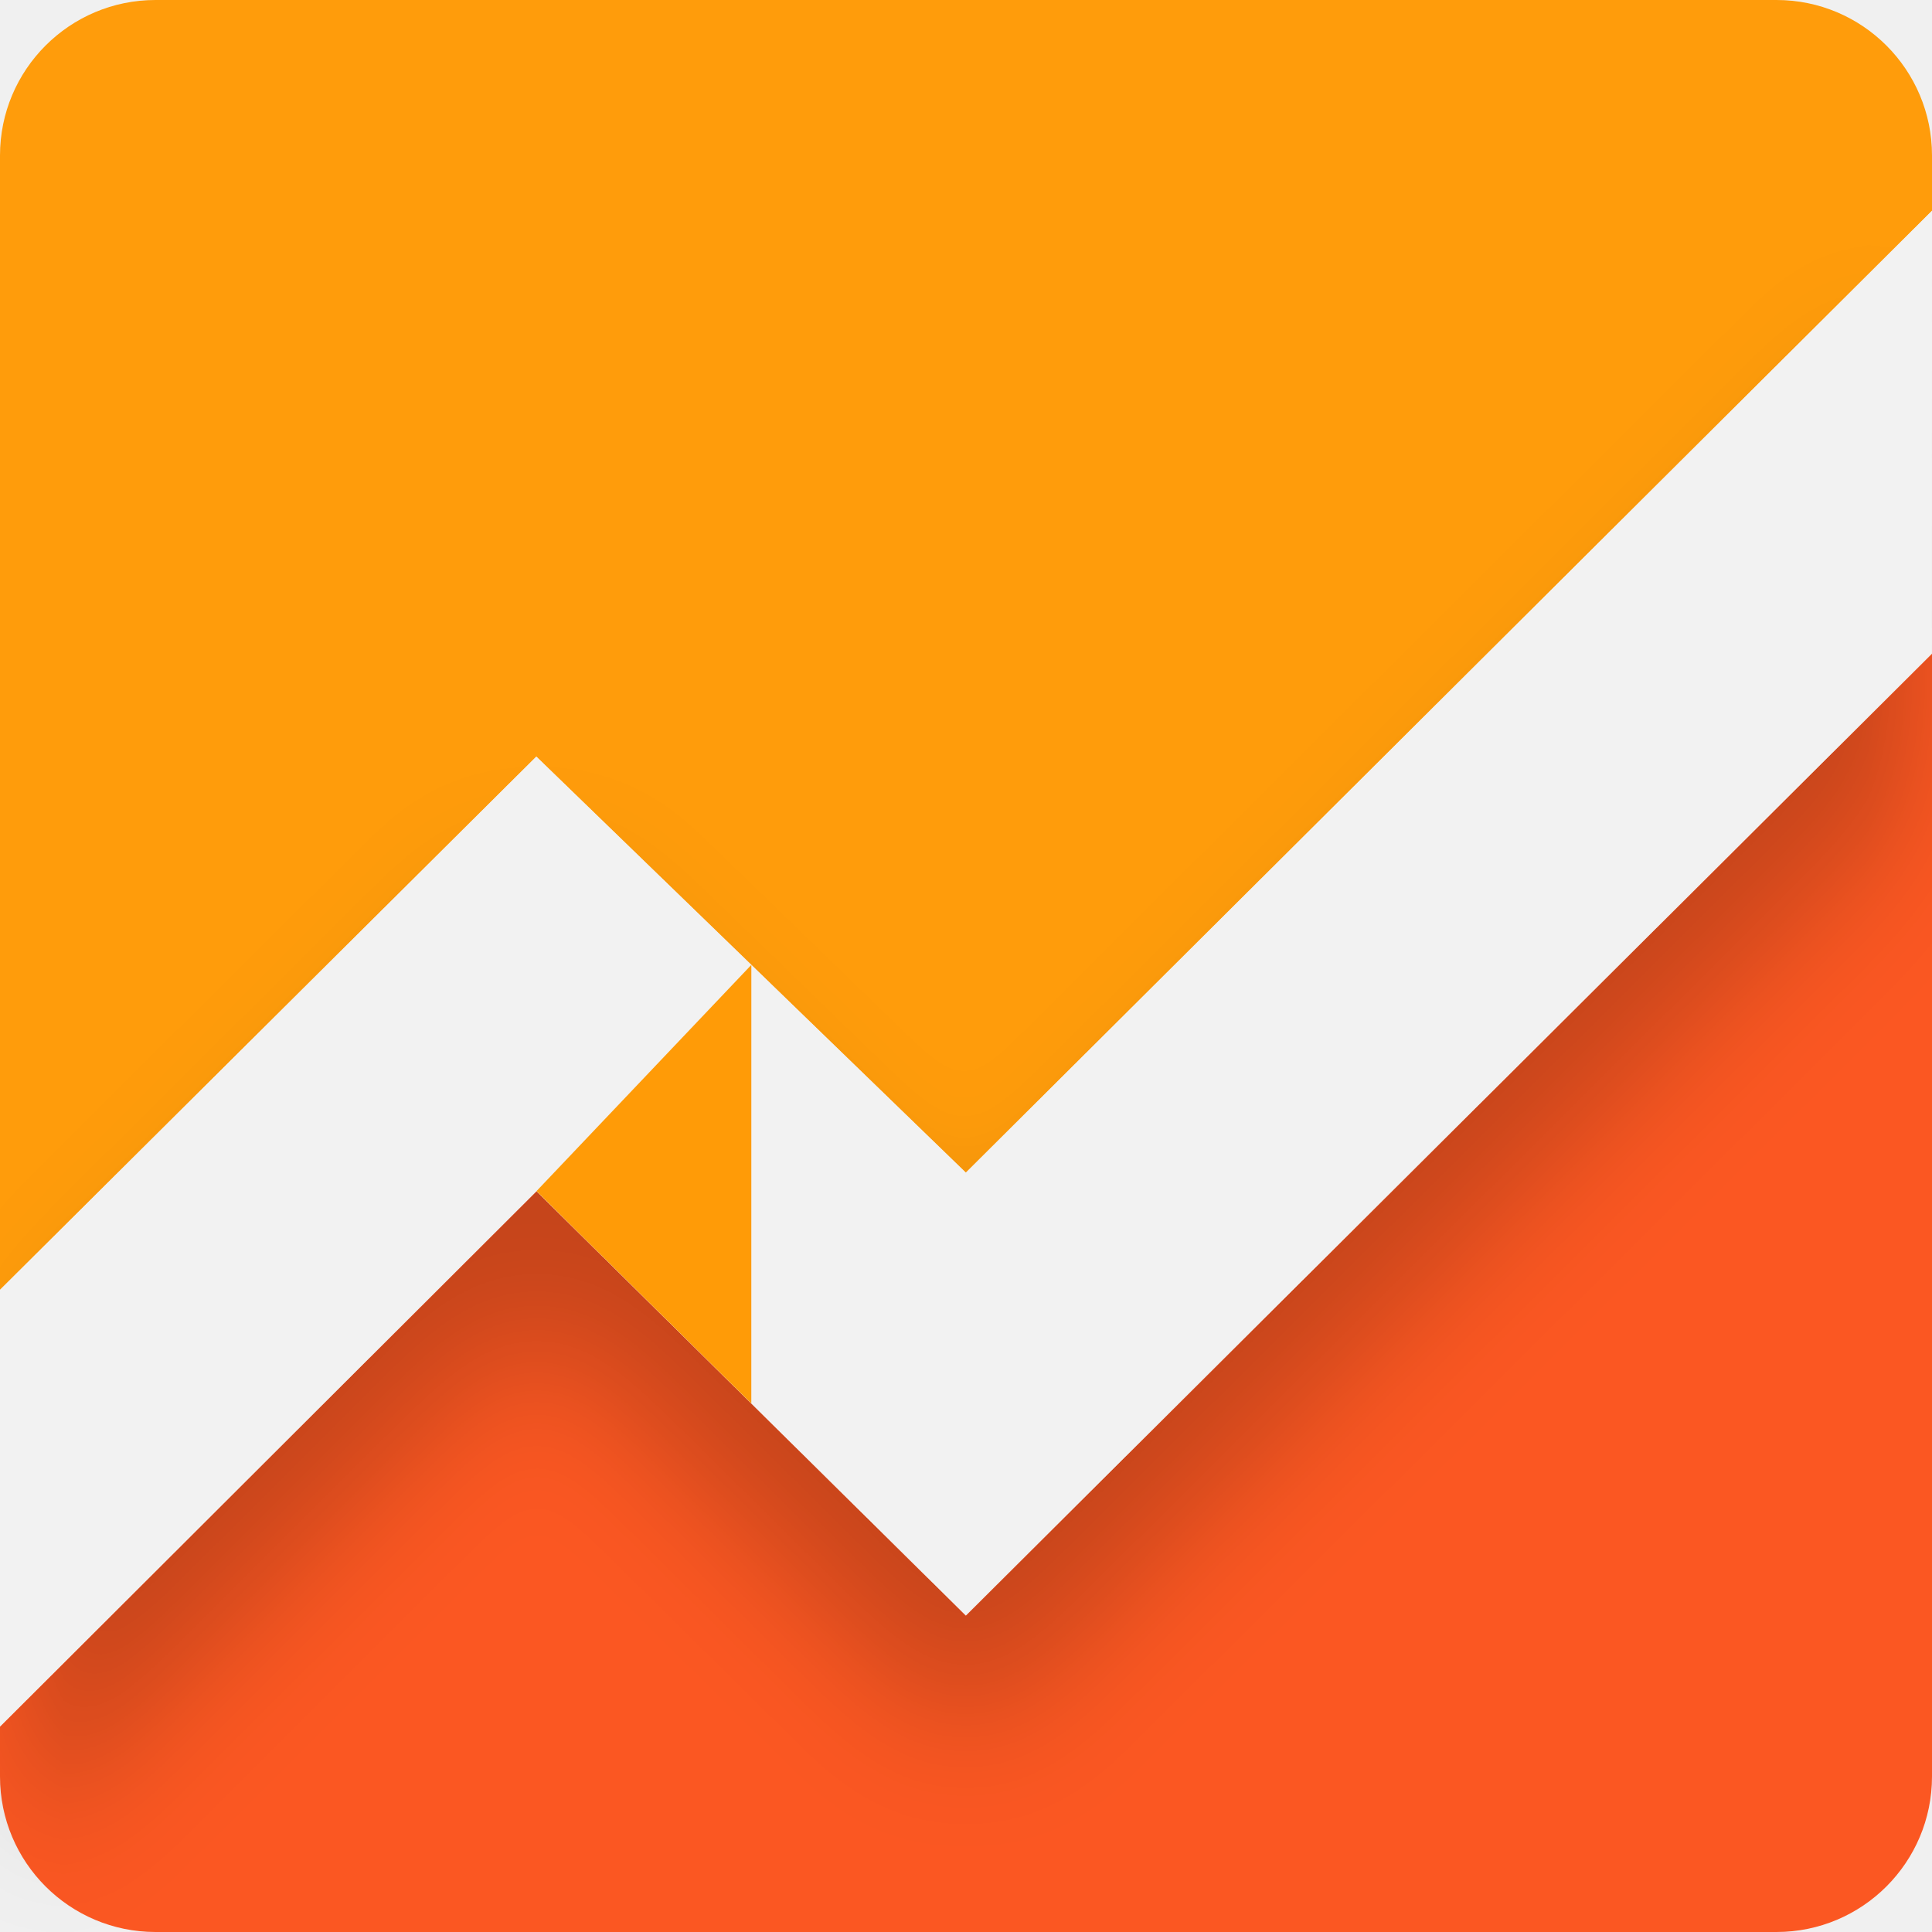
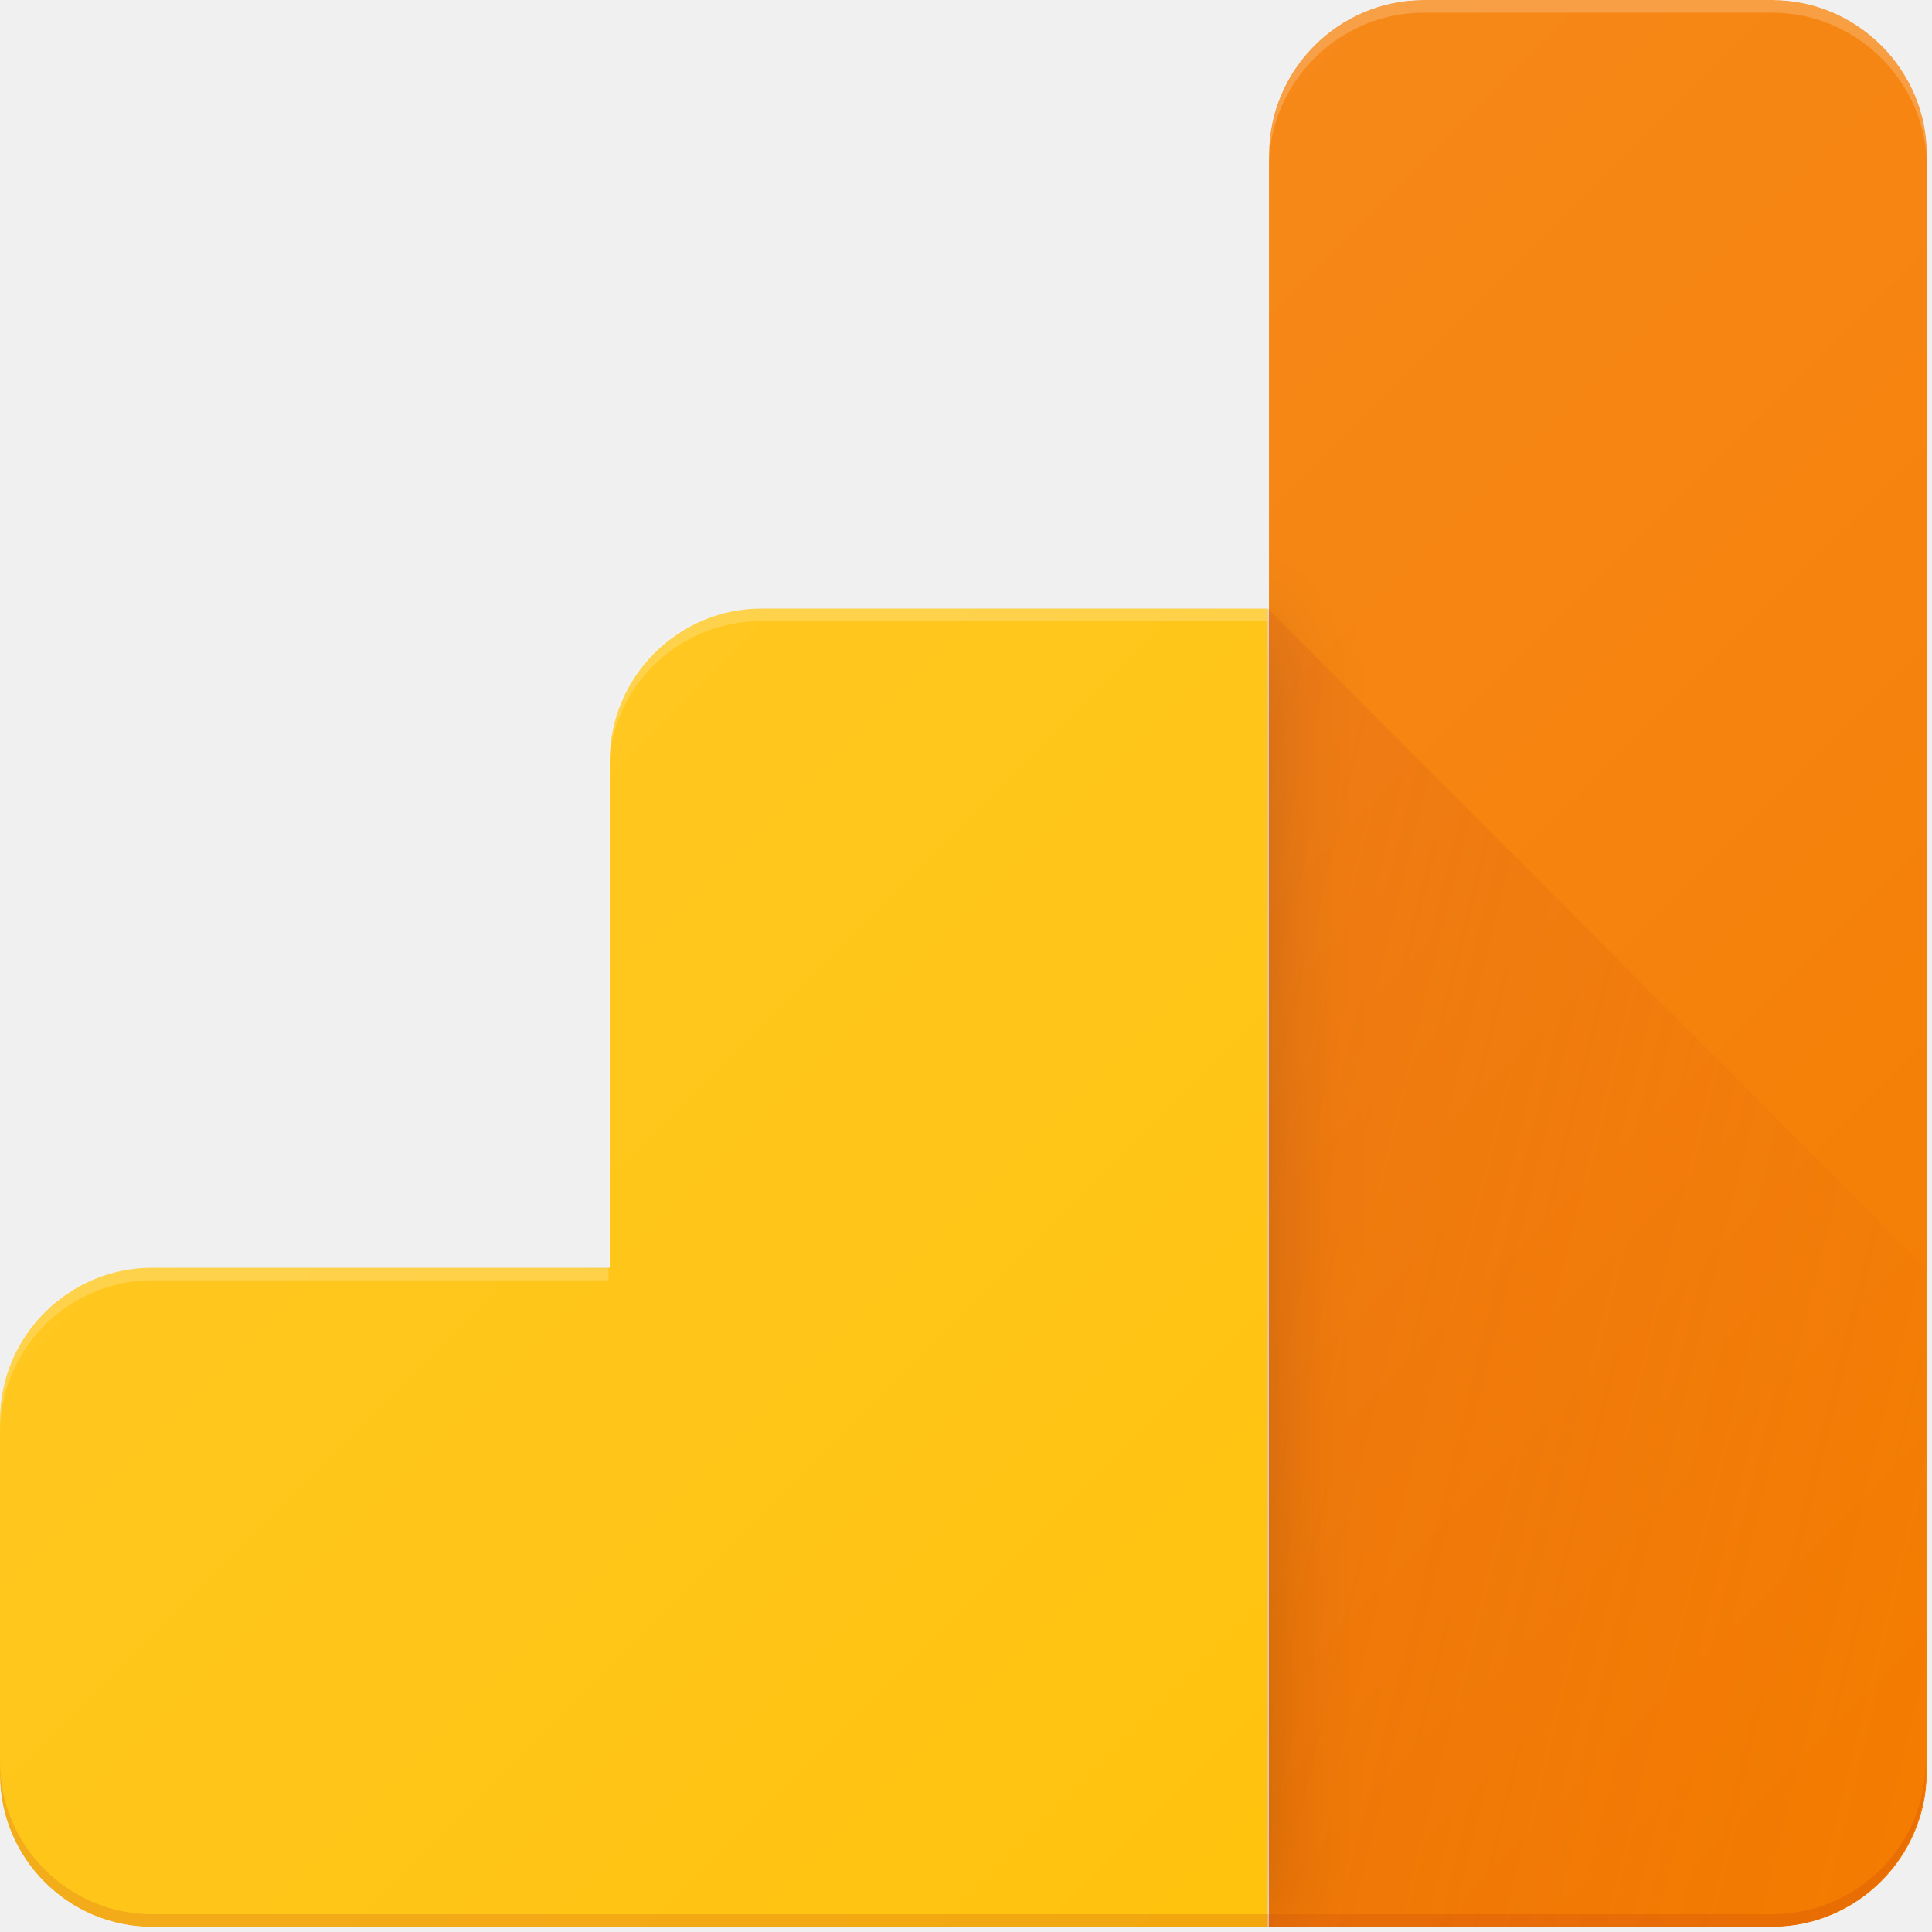
- <svg xmlns="http://www.w3.org/2000/svg" width="256px" height="256px" viewBox="0 0 256 256" version="1.1" preserveAspectRatio="xMidYMid">
+ <svg xmlns="http://www.w3.org/2000/svg" xmlns:xlink="http://www.w3.org/1999/xlink" width="256px" height="256px" viewBox="0 0 256 256" version="1.1" preserveAspectRatio="xMidYMid">
  <defs>
-     <filter x="-50%" y="-50%" width="200%" height="200%" filterUnits="objectBoundingBox" id="filter-1">
-       <feOffset dx="0" dy="16" in="SourceAlpha" result="shadowOffsetOuter1" />
-       <feGaussianBlur stdDeviation="9" in="shadowOffsetOuter1" result="shadowBlurOuter1" />
-       <feColorMatrix values="0 0 0 0 0   0 0 0 0 0   0 0 0 0 0  0 0 0 0.215 0" in="shadowBlurOuter1" type="matrix" result="shadowMatrixOuter1" />
-       <feMerge>
-         <feMergeNode in="shadowMatrixOuter1" />
-         <feMergeNode in="SourceGraphic" />
-       </feMerge>
+     <linearGradient x1="0%" y1="50%" x2="99.934%" y2="50%" id="linearGradient-1">
+       <stop stop-color="#FFFFFF" stop-opacity="0.1" offset="0%" />
+       <stop stop-color="#FFFFFF" stop-opacity="0" offset="100%" />
+     </linearGradient>
+     <path d="M234.831,0 L188.638,0 C177.383,0 168.144,9.239 168.144,20.493 L168.144,80.629 L100.954,80.629 C89.867,80.629 80.797,89.699 80.797,100.786 L80.797,167.976 L20.157,167.976 C9.071,167.976 0,177.047 0,188.134 L0,235.167 C0,246.253 9.071,255.324 20.157,255.324 L234.831,255.324 C246.085,255.324 255.324,246.085 255.324,234.831 L255.324,20.493 C255.324,9.239 246.085,0 234.831,0 Z" id="path-2" />
+     <path d="M80.629,20.157 L80.629,87.348 L20.157,87.348 C9.071,87.348 0,96.418 0,107.505 L0,154.538 C0,165.625 9.071,174.695 20.157,174.695 L167.976,174.695 L167.976,0 L100.786,0 C89.699,0 80.629,9.071 80.629,20.157 Z" id="path-4" />
+     <filter x="-11.3%" y="-9.7%" width="122.6%" height="121.8%" filterUnits="objectBoundingBox" id="filter-5">
+       <feOffset dx="0" dy="2" in="SourceAlpha" result="shadowOffsetOuter1" />
+       <feGaussianBlur stdDeviation="6" in="shadowOffsetOuter1" result="shadowBlurOuter1" />
+       <feColorMatrix values="0 0 0 0 0   0 0 0 0 0   0 0 0 0 0  0 0 0 0.2 0" type="matrix" in="shadowBlurOuter1" />
    </filter>
+     <linearGradient x1="-49.615%" y1="25.24%" x2="93.179%" y2="96.5%" id="linearGradient-6">
+       <stop stop-color="#BF360C" stop-opacity="0.2" offset="0%" />
+       <stop stop-color="#BF360C" stop-opacity="0.02" offset="100%" />
+     </linearGradient>
+     <linearGradient x1="33.53%" y1="33.576%" x2="98.218%" y2="98.264%" id="linearGradient-7">
+       <stop stop-color="#FFFFFF" stop-opacity="0.1" offset="0%" />
+       <stop stop-color="#FFFFFF" stop-opacity="0" offset="100%" />
+     </linearGradient>
  </defs>
  <g>
-     <path d="M127.979,155.387 L256,27.931 L256,20.608 C256,9.227 246.773,0 235.392,0 L20.608,0 C9.227,0 0,9.227 0,20.608 L0,170.912 L71.067,100.256 L127.979,155.387" fill="#FF9C0B" />
-     <path d="M71.088,157.829 L0,228.768 L0,235.392 C0,246.773 9.227,256 20.608,256 L235.392,256 C246.773,256 256,246.773 256,235.392 L256,86.597 L127.979,214.053 L71.088,157.829" fill="#FB5722" />
-     <path d="M0,170.912 L71.067,100.256 L127.979,155.387 L256,27.931 L255.979,86.613 L127.979,214.053 L71.088,157.829 L0,228.768 L0,170.912" fill="#F2F2F2" filter="url(#filter-1)" />
-     <path d="M99.552,185.968 L99.557,127.851 L71.088,157.829 L99.552,185.968" fill="#FF9B07" />
+     <path d="M234.831,0 L188.302,0 C177.047,0 167.808,9.239 167.808,20.493 L167.808,80.629 L100.45,80.629 C89.531,80.629 80.629,89.531 80.629,100.618 L80.629,167.976 L19.989,167.976 C8.903,167.976 0,176.879 0,187.966 L0,234.999 C0,246.085 8.903,254.988 19.989,255.324 L167.976,255.324 L188.47,255.324 L234.999,255.324 C246.253,255.324 255.492,246.085 255.492,234.831 L255.492,20.493 C255.324,9.239 246.085,0 234.831,0 Z" fill="url(#linearGradient-1)" fill-rule="nonzero" />
+     <path d="M234.831,0 L188.302,0 C177.047,0 167.808,9.239 167.808,20.493 L167.808,80.629 L100.45,80.629 C89.531,80.629 80.629,89.531 80.629,100.618 L80.629,167.976 L19.989,167.976 C8.903,167.976 0,176.879 0,187.966 L0,234.999 C0,246.085 8.903,254.988 19.989,255.324 L167.976,255.324 L188.47,255.324 L234.999,255.324 C246.253,255.324 255.492,246.085 255.492,234.831 L255.492,20.493 C255.324,9.239 246.085,0 234.831,0 Z" fill="url(#linearGradient-1)" fill-rule="nonzero" />
+     <g>
+       <mask id="mask-3" fill="white">
+         <use xlink:href="#path-2" />
+       </mask>
+       <g />
+       <g mask="url(#mask-3)" fill-rule="nonzero">
+         <path d="M234.831,0 L188.638,0 C177.383,0 168.144,9.239 168.144,20.493 L168.144,80.629 L168.144,255.324 L188.638,255.324 C188.638,255.324 188.638,255.324 188.638,255.324 L234.831,255.324 C246.085,255.324 255.324,246.085 255.324,234.831 L255.324,20.493 C255.324,9.239 246.085,0 234.831,0 Z" fill="#F57C00" />
+         <g transform="translate(0, 80.62868)">
+           <g>
+             <use fill="black" fill-opacity="1" filter="url(#filter-5)" xlink:href="#path-4" />
+             <use fill="#FFC107" fill-rule="evenodd" xlink:href="#path-4" />
+           </g>
+         </g>
+       </g>
+       <path d="M167.976,80.629 L167.976,255.324 L188.47,255.324 C188.47,255.324 188.47,255.324 188.47,255.324 L234.663,255.324 C245.917,255.324 255.156,246.085 255.156,234.831 L255.156,167.976 L167.976,80.629 Z" fill="url(#linearGradient-6)" fill-rule="nonzero" mask="url(#mask-3)" />
+       <path d="M100.786,82.308 L167.976,82.308 L167.976,80.629 L100.786,80.629 C89.699,80.629 80.629,89.699 80.629,100.786 L80.629,102.466 C80.629,91.379 89.699,82.308 100.786,82.308 Z" fill="#FFFFFF" fill-rule="nonzero" opacity="0.2" mask="url(#mask-3)" />
+       <path d="M20.157,169.656 L80.629,169.656 L80.629,167.976 L20.157,167.976 C9.071,167.976 0,177.047 0,188.134 L0,189.813 C0,178.727 9.071,169.656 20.157,169.656 Z" fill="#FFFFFF" fill-rule="nonzero" opacity="0.2" mask="url(#mask-3)" />
+       <path d="M234.831,0 L188.638,0 C177.383,0 168.144,9.239 168.144,20.493 L168.144,22.173 C168.144,10.918 177.383,1.68 188.638,1.68 L234.831,1.68 C246.085,1.68 255.324,10.918 255.324,22.173 L255.324,20.493 C255.324,9.239 246.085,0 234.831,0 Z" fill="#FFFFFF" fill-rule="nonzero" opacity="0.2" mask="url(#mask-3)" />
+       <path d="M234.831,253.644 L188.638,253.644 C188.638,253.644 188.638,253.644 188.638,253.644 L167.976,253.644 L20.157,253.644 C9.071,253.644 0,244.574 0,233.487 L0,235.167 C0,246.253 9.071,255.324 20.157,255.324 L167.976,255.324 L188.47,255.324 C188.47,255.324 188.47,255.324 188.47,255.324 L234.663,255.324 C245.917,255.324 255.156,246.085 255.156,234.831 L255.158,233.151 C255.324,244.406 246.085,253.644 234.831,253.644 Z" fill="#BF360C" fill-rule="nonzero" opacity="0.2" mask="url(#mask-3)" />
+     </g>
+     <path d="M234.831,0 L188.638,0 C177.383,0 168.144,9.239 168.144,20.493 L168.144,80.629 L100.954,80.629 C89.867,80.629 80.797,89.699 80.797,100.786 L80.797,167.976 L20.157,167.976 C9.071,167.976 0,177.047 0,188.134 L0,235.167 C0,246.253 9.071,255.324 20.157,255.324 L234.831,255.324 C246.085,255.324 255.324,246.085 255.324,234.831 L255.324,20.493 C255.324,9.239 246.085,0 234.831,0 Z" fill="url(#linearGradient-7)" fill-rule="nonzero" />
  </g>
</svg>
